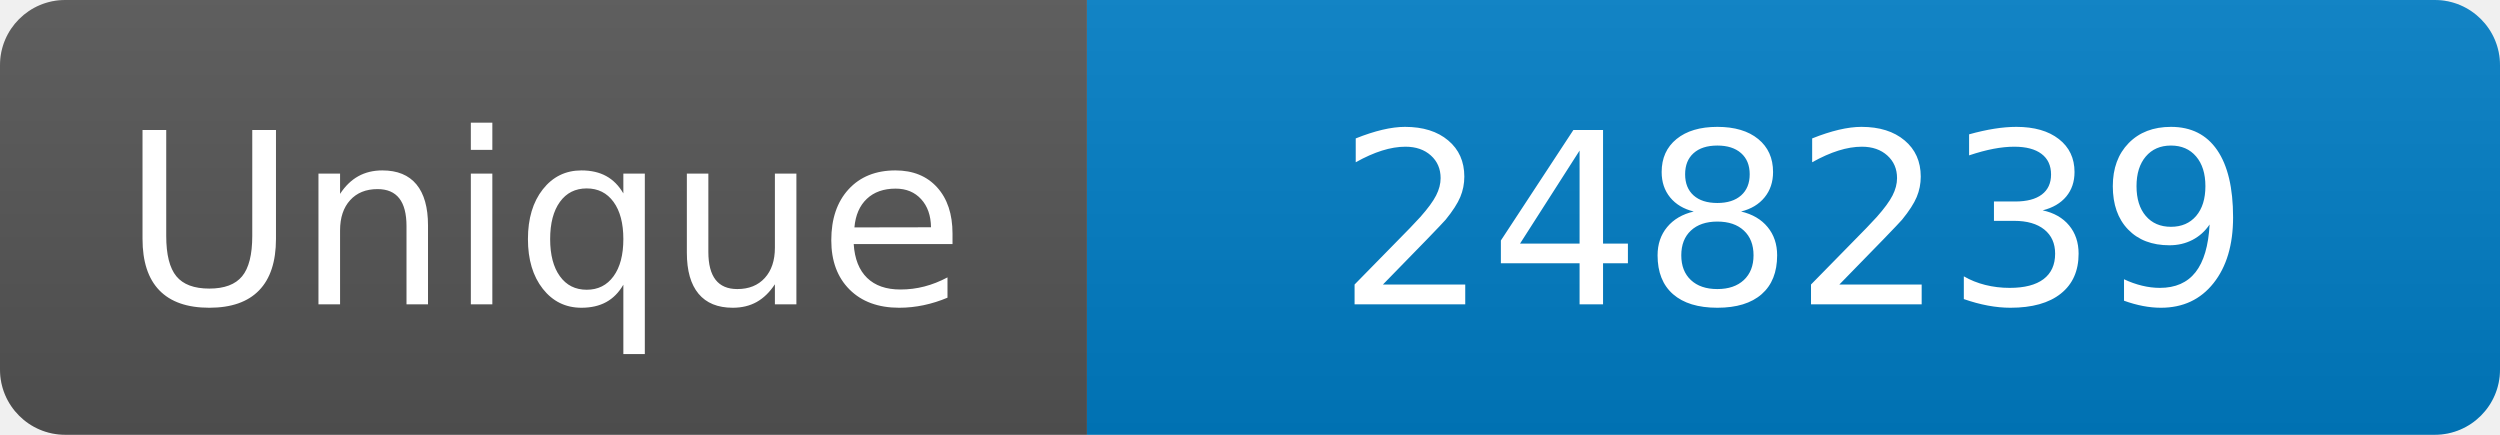
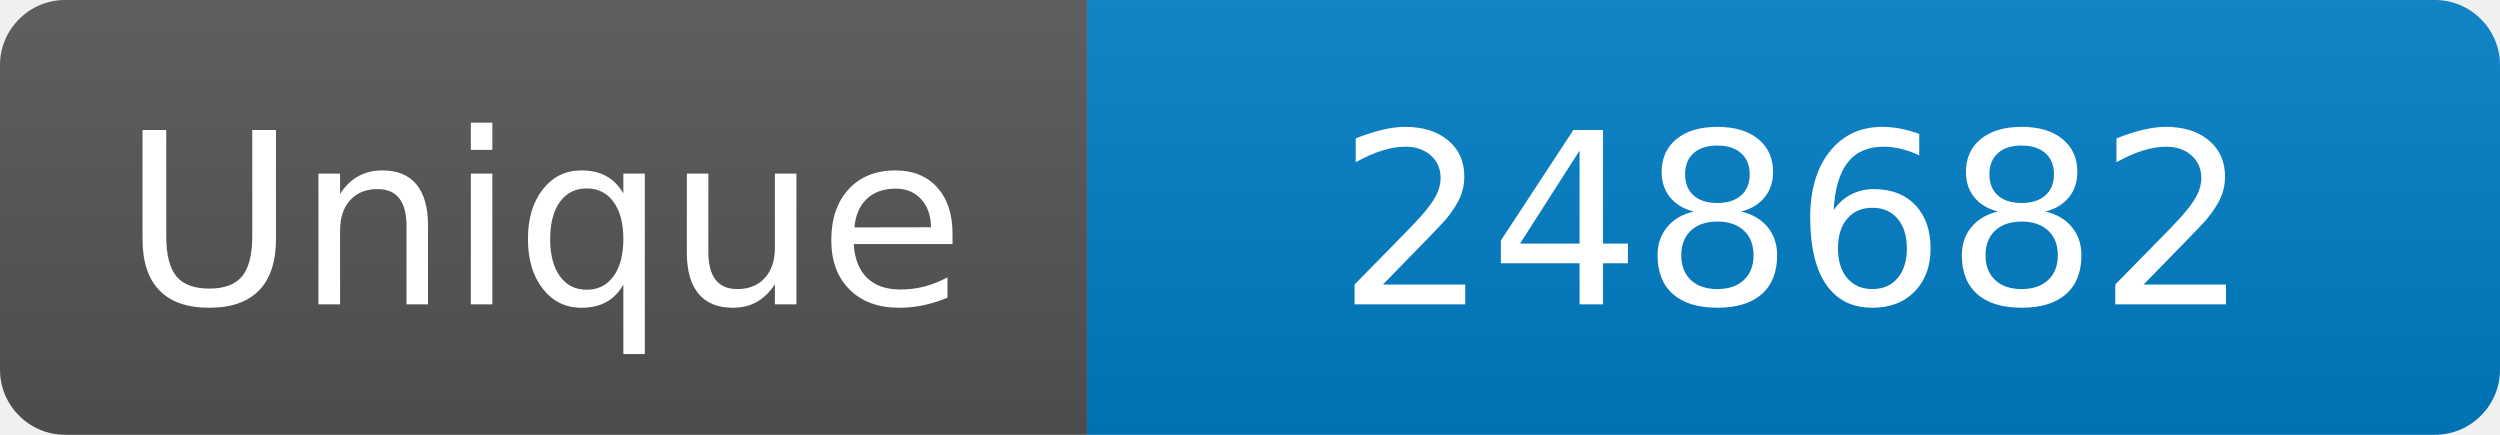
<svg xmlns="http://www.w3.org/2000/svg" width="115" height="20" role="img" aria-label="Maintained?: yes">
  <linearGradient id="s" x2="0" y2="100%">
    <stop offset="0" stop-color="#bbb" stop-opacity=".1" />
    <stop offset="1" stop-opacity=".1" />
  </linearGradient>
  <clipPath id="r">
    <rect width="115" height="20" rx="3" fill="#fff" />
  </clipPath>
  <g clip-path="url(#r)">
    <rect width="50" height="20" fill="#555" />
    <rect x="50" width="160" height="20" fill="#007ec6" />
    <rect width="115" height="20" fill="url(#s)" />
  </g>
  <g fill="#fff" text-anchor="middle" font-family="Verdana,Geneva,DejaVu Sans,sans-serif" font-size="110">
    <text x="250" y="140" transform="scale(.1)" fill="#fff">Unique</text>
-     <text x="825" y="140" transform="scale(.1)" fill="#fff">248239</text>
+     <text x="825" y="140" transform="scale(.1)" fill="#fff">248682</text>
  </g>
</svg>
